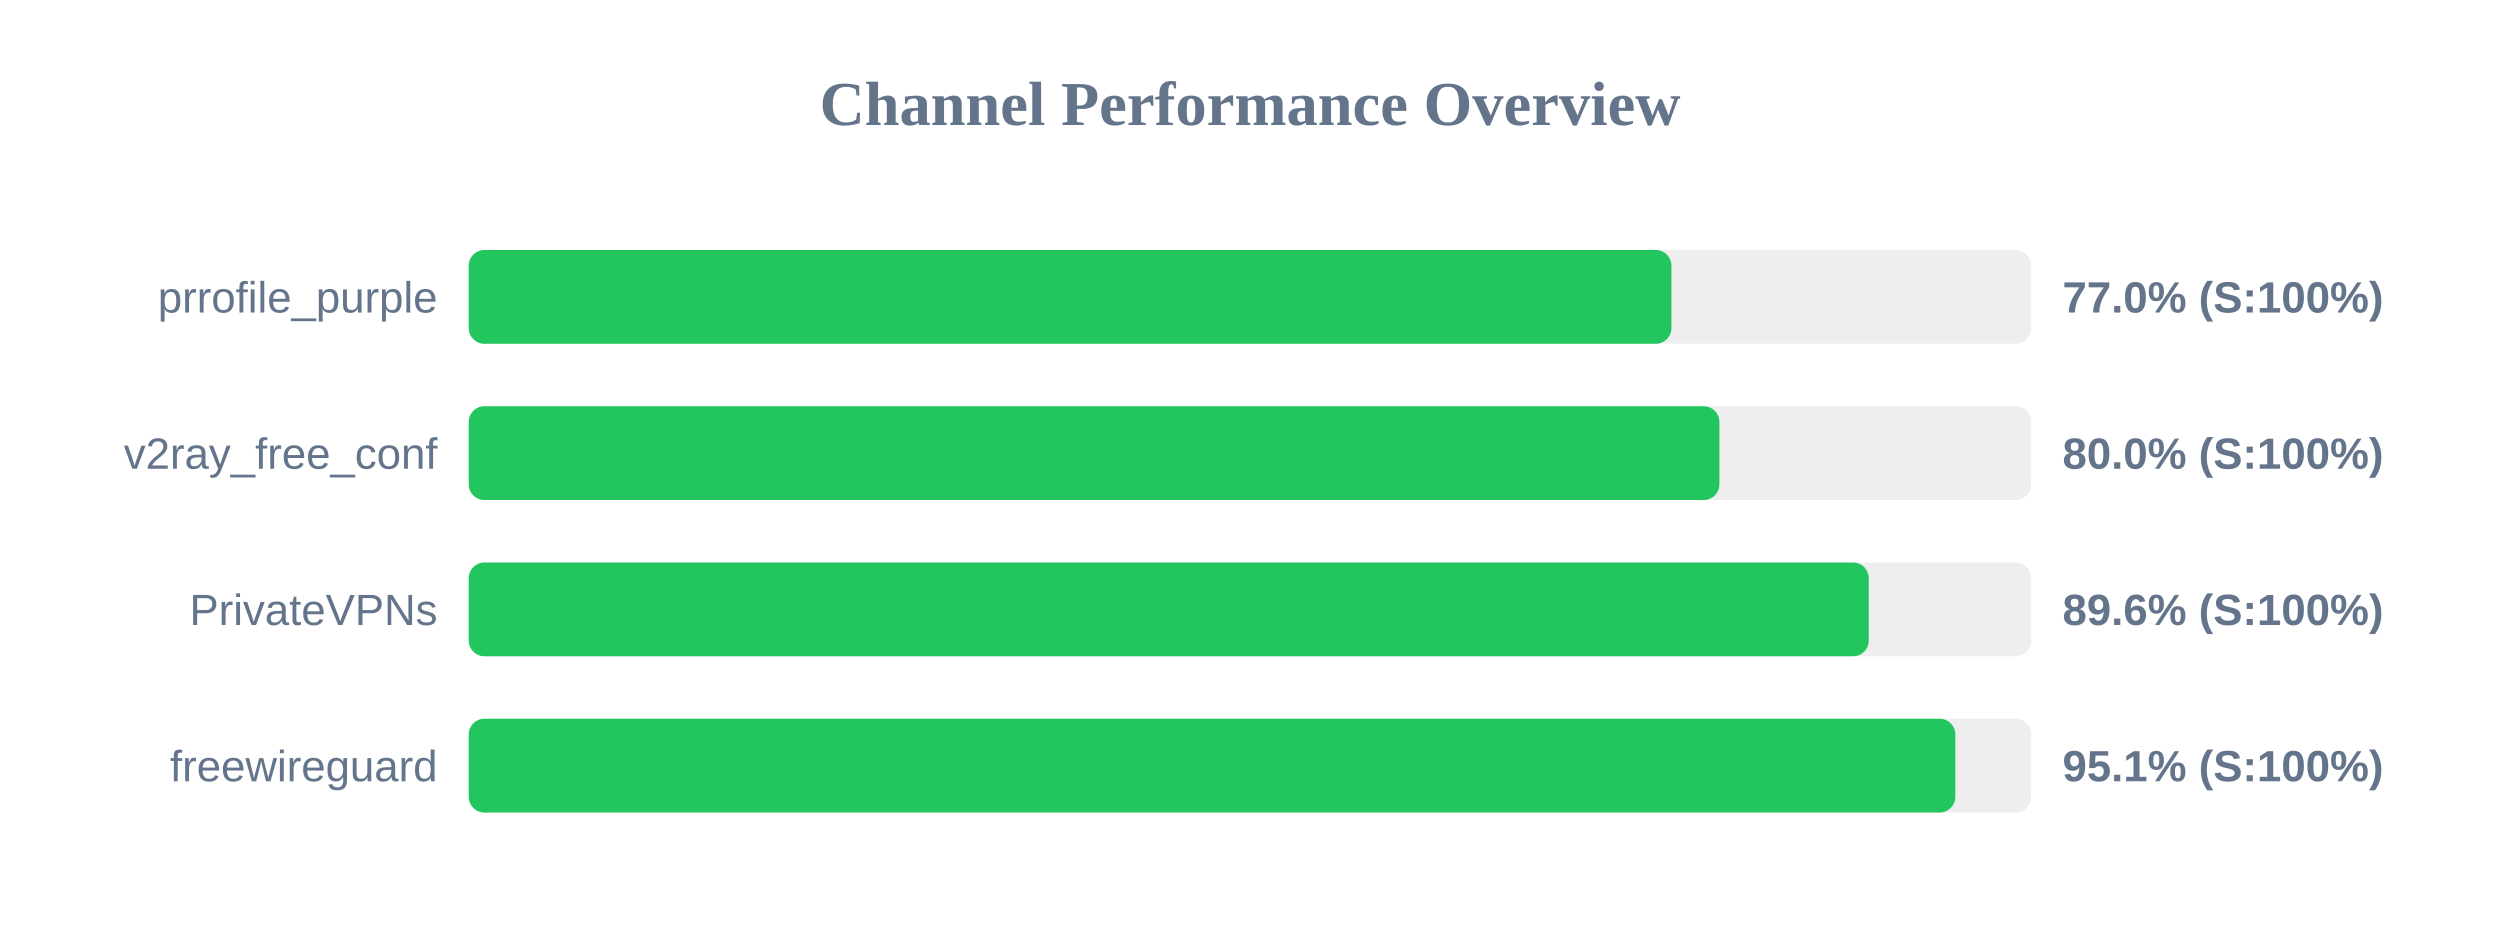
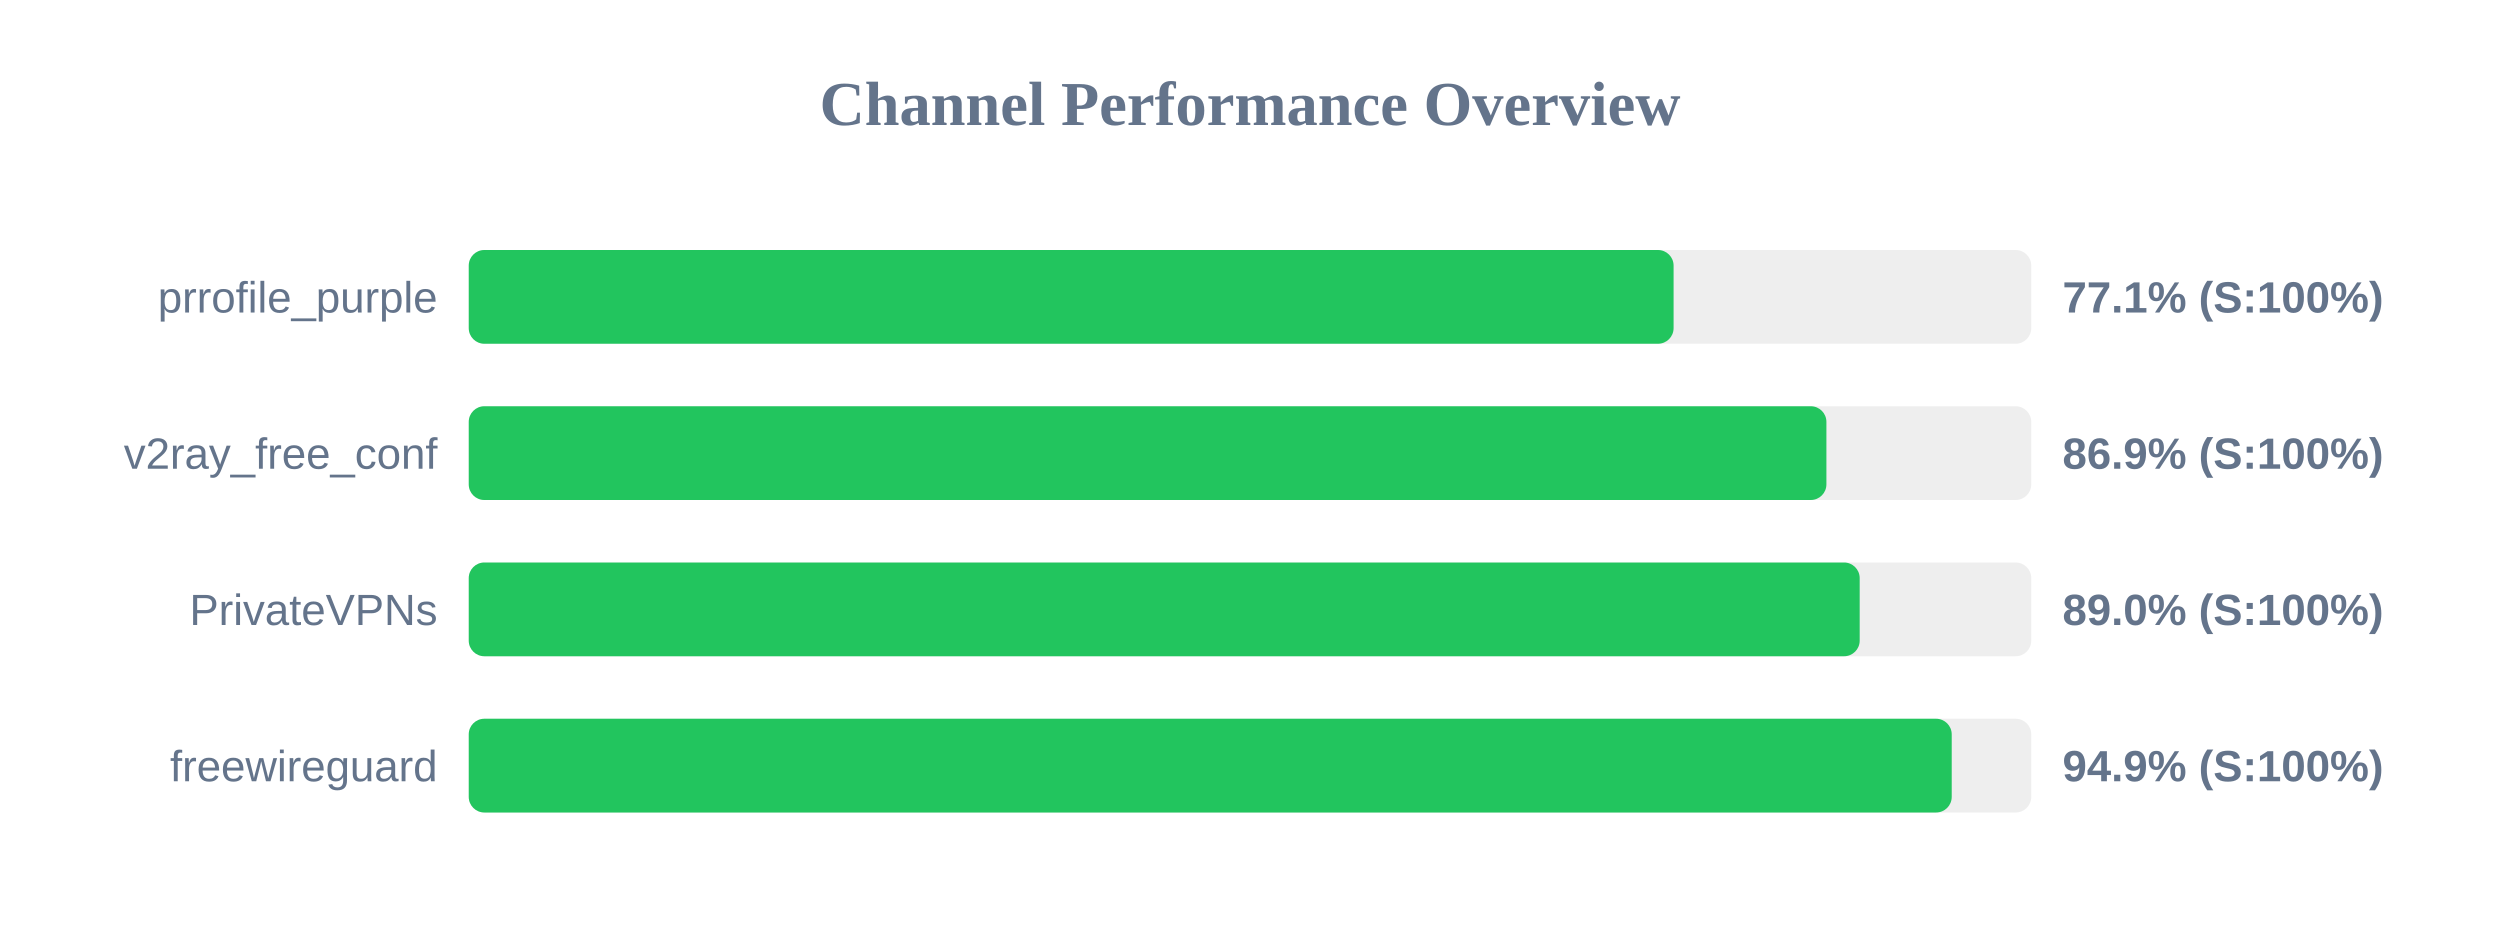
<svg xmlns="http://www.w3.org/2000/svg" width="800" height="300" version="1.1">
  <style>
        .row { font: 14px Arial; fill: #64748b; }
        .score { font: bold 14px Arial; fill: #64748b; }
    </style>
  <text x="400" y="40" text-anchor="middle" font-size="20px" font-weight="bold" fill="#64748b">Channel Performance Overview</text>
  <rect x="150" y="80" width="500" height="30" fill="#eee" rx="5" />
-   <rect x="150" y="80" width="384.85" height="30" fill="#22c55e" rx="5" />
+   <rect x="150" y="80" width="385.55" height="30" fill="#22c55e" rx="5" />
  <text x="140" y="100" text-anchor="end" class="row">prrofile_purple</text>
-   <text x="660" y="100" text-anchor="start" class="score">77.0% (S:100%)</text>
+   <text x="660" y="100" text-anchor="start" class="score">77.1% (S:100%)</text>
  <rect x="150" y="130" width="500" height="30" fill="#eee" rx="5" />
-   <rect x="150" y="130" width="400.2" height="30" fill="#22c55e" rx="5" />
+   <rect x="150" y="130" width="434.45" height="30" fill="#22c55e" rx="5" />
  <text x="140" y="150" text-anchor="end" class="row">v2ray_free_conf</text>
-   <text x="660" y="150" text-anchor="start" class="score">80.0% (S:100%)</text>
+   <text x="660" y="150" text-anchor="start" class="score">86.9% (S:100%)</text>
  <rect x="150" y="180" width="500" height="30" fill="#eee" rx="5" />
-   <rect x="150" y="180" width="448.0" height="30" fill="#22c55e" rx="5" />
+   <rect x="150" y="180" width="445.1" height="30" fill="#22c55e" rx="5" />
  <text x="140" y="200" text-anchor="end" class="row">PrivateVPNs</text>
-   <text x="660" y="200" text-anchor="start" class="score">89.6% (S:100%)</text>
+   <text x="660" y="200" text-anchor="start" class="score">89.0% (S:100%)</text>
  <rect x="150" y="230" width="500" height="30" fill="#eee" rx="5" />
-   <rect x="150" y="230" width="475.7" height="30" fill="#22c55e" rx="5" />
+   <rect x="150" y="230" width="474.55" height="30" fill="#22c55e" rx="5" />
  <text x="140" y="250" text-anchor="end" class="row">freewireguard</text>
-   <text x="660" y="250" text-anchor="start" class="score">95.1% (S:100%)</text>
+   <text x="660" y="250" text-anchor="start" class="score">94.9% (S:100%)</text>
</svg>
